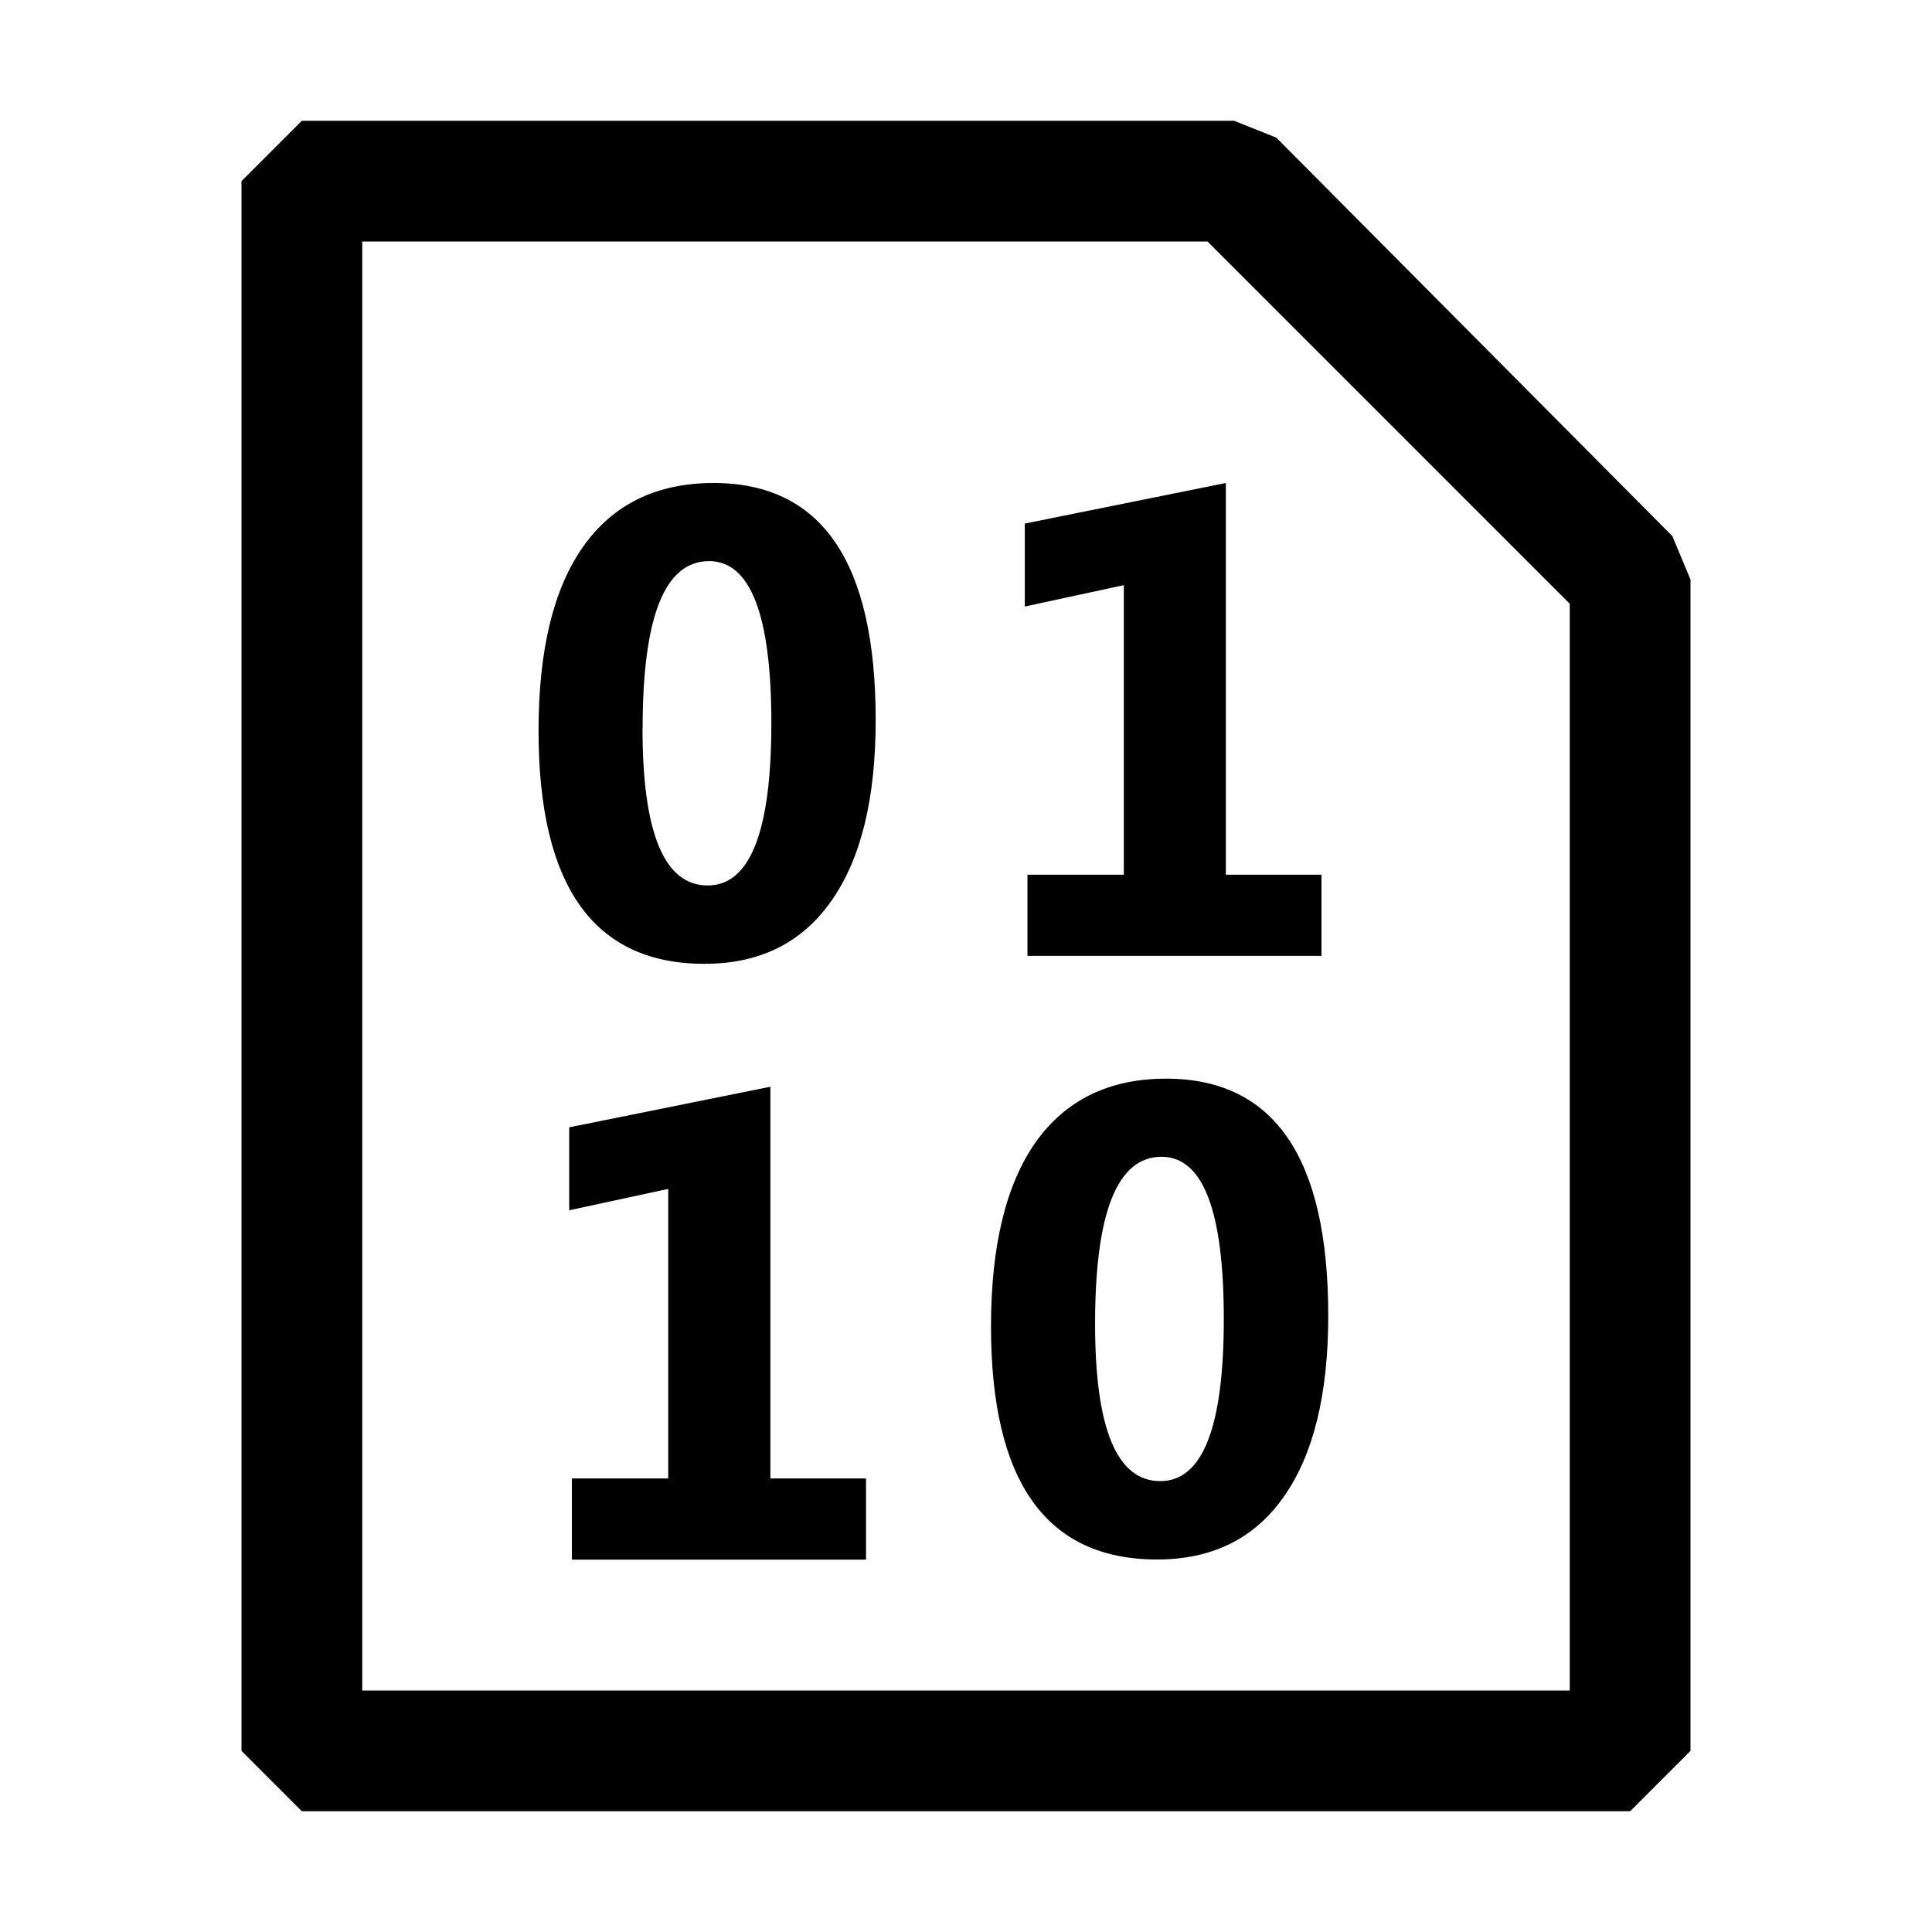
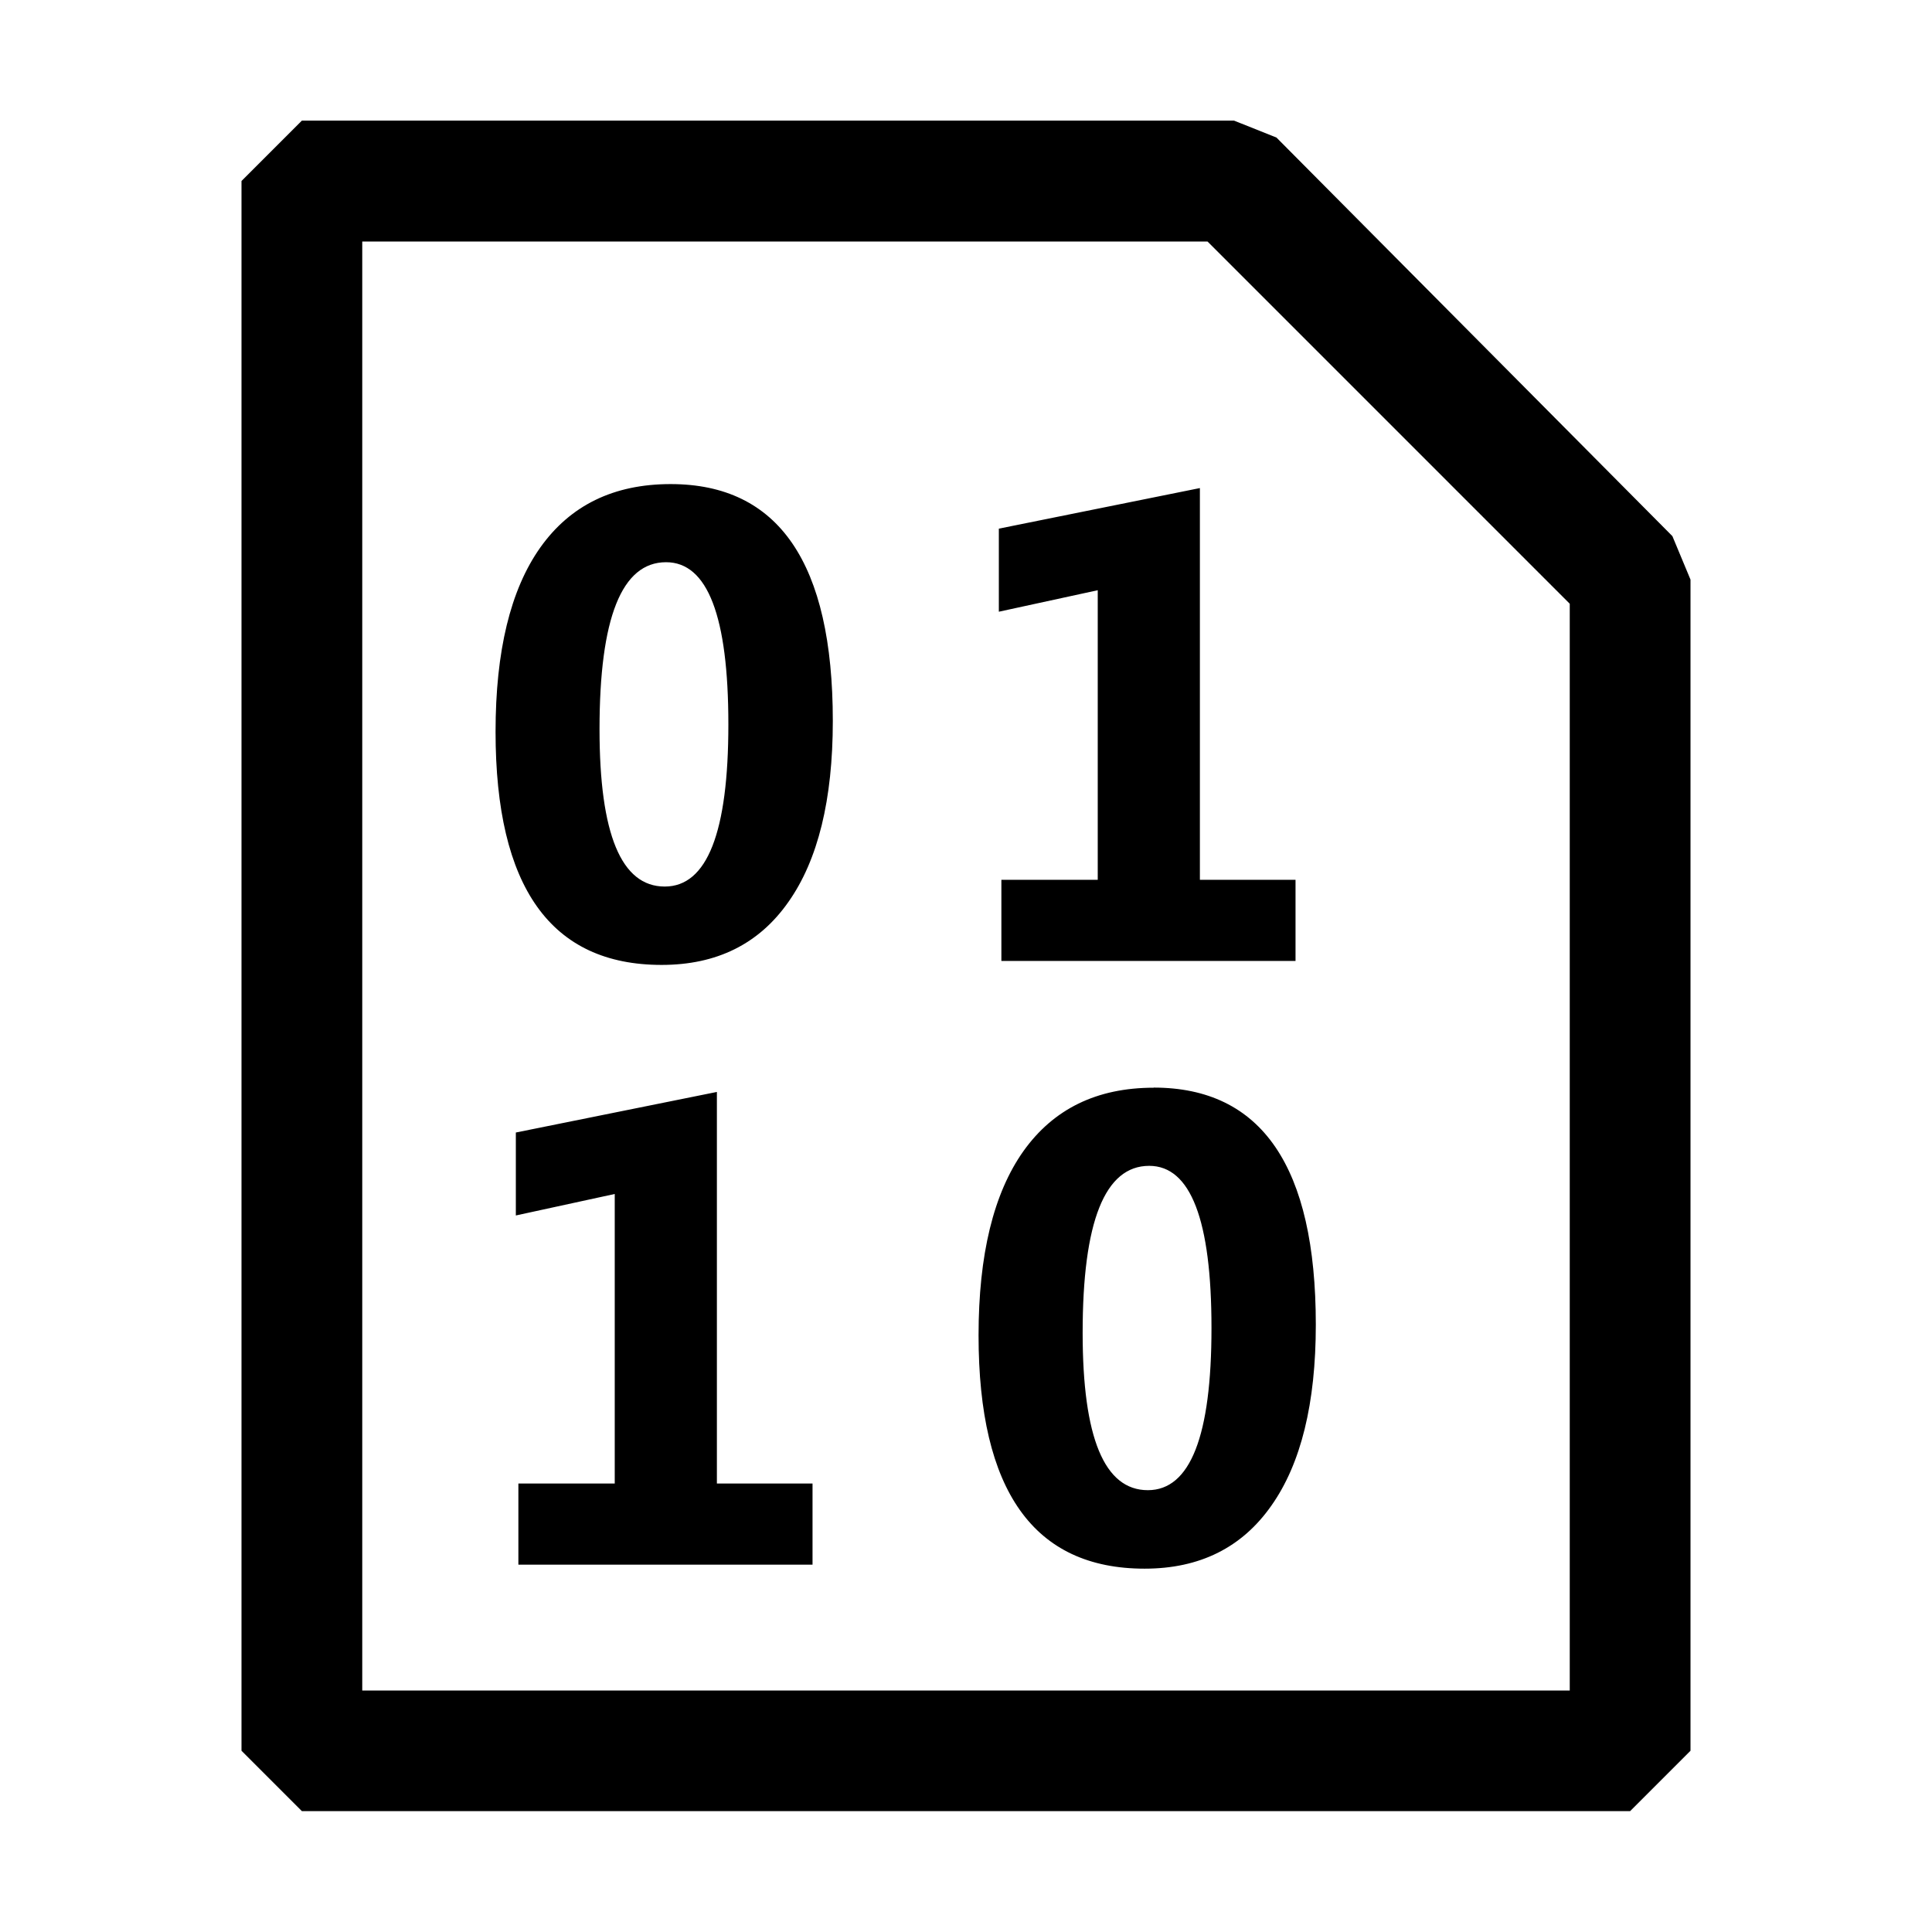
- <svg xmlns="http://www.w3.org/2000/svg" width="16" height="16" viewBox="0 0 16 16" fill="currentColor">
-   <path fill-rule="evenodd" clip-rule="evenodd" d="M10.57 1.14l3.28 3.3.15.36v9.7l-.5.5h-11l-.5-.5v-13l.5-.5h7.72l.35.14zM3 2v12h10V5l-3-3H3zm1.46 4.052c0 1.287.458 1.93 1.374 1.93.457 0 .807-.173 1.05-.52.246-.348.368-.847.368-1.499C7.252 4.654 6.805 4 5.91 4c-.471 0-.831.175-1.08.526-.247.35-.37.858-.37 1.526zm.862-.022c0-.922.183-1.383.55-1.383.344 0 .516.448.516 1.343s-.176 1.343-.527 1.343c-.36 0-.54-.434-.54-1.303zm3.187 1.886h2.435v-.672h-.792V4l-1.665.336v.687l.82-.177v2.398h-.798v.672zm-1.337 5H4.736v-.672h.798V9.846l-.82.177v-.687L6.38 9v3.244h.792v.671zm1.035-1.931c0 1.287.458 1.93 1.375 1.93.457 0 .807-.173 1.05-.52.245-.348.368-.847.368-1.499 0-1.309-.448-1.963-1.343-1.963-.47 0-.83.175-1.08.526-.246.35-.37.858-.37 1.526zm.862-.022c0-.922.184-1.383.55-1.383.344 0 .516.448.516 1.343s-.175 1.343-.526 1.343c-.36 0-.54-.434-.54-1.303z" />
+ <svg xmlns="http://www.w3.org/2000/svg" width="16" height="16" viewBox="0 0 16 16" fill="none">
+   <path d="M13.85 4.44L10.571 1.139L10.22 0.999H2.5L2 1.499V14.499L2.5 14.999H13.5L14 14.499V4.8L13.85 4.44ZM13 14H3V2H10L13 5V14ZM5.937 12.286H6.729V12.958H4.293V12.286H5.091V9.888L4.272 10.066V9.379L5.937 9.043V12.286ZM9.554 9.008C9.083 9.008 8.724 9.184 8.475 9.534C8.228 9.883 8.104 10.392 8.104 11.059C8.104 12.346 8.562 12.991 9.479 12.991C9.935 12.991 10.285 12.817 10.529 12.469C10.774 12.122 10.897 11.622 10.897 10.971C10.897 9.662 10.449 9.007 9.554 9.007V9.008ZM9.506 12.341C9.146 12.341 8.966 11.907 8.966 11.038C8.966 10.116 9.15 9.655 9.517 9.655C9.86 9.655 10.033 10.103 10.033 10.998C10.033 11.893 9.857 12.34 9.507 12.341H9.506ZM9.937 7.286H10.729V7.958H8.293V7.286H9.091V4.888L8.272 5.066V4.378L9.937 4.042V7.286ZM5.554 4.009C5.083 4.009 4.723 4.184 4.474 4.535C4.227 4.884 4.104 5.393 4.104 6.06C4.104 7.347 4.562 7.991 5.479 7.991C5.935 7.991 6.285 7.818 6.529 7.47C6.774 7.123 6.897 6.623 6.897 5.971C6.897 4.663 6.449 4.009 5.554 4.009ZM5.505 7.342C5.145 7.342 4.965 6.908 4.965 6.039C4.965 5.117 5.149 4.656 5.516 4.656C5.86 4.656 6.032 5.104 6.032 5.999C6.032 6.894 5.856 7.342 5.505 7.342Z" fill="black" />
</svg>
